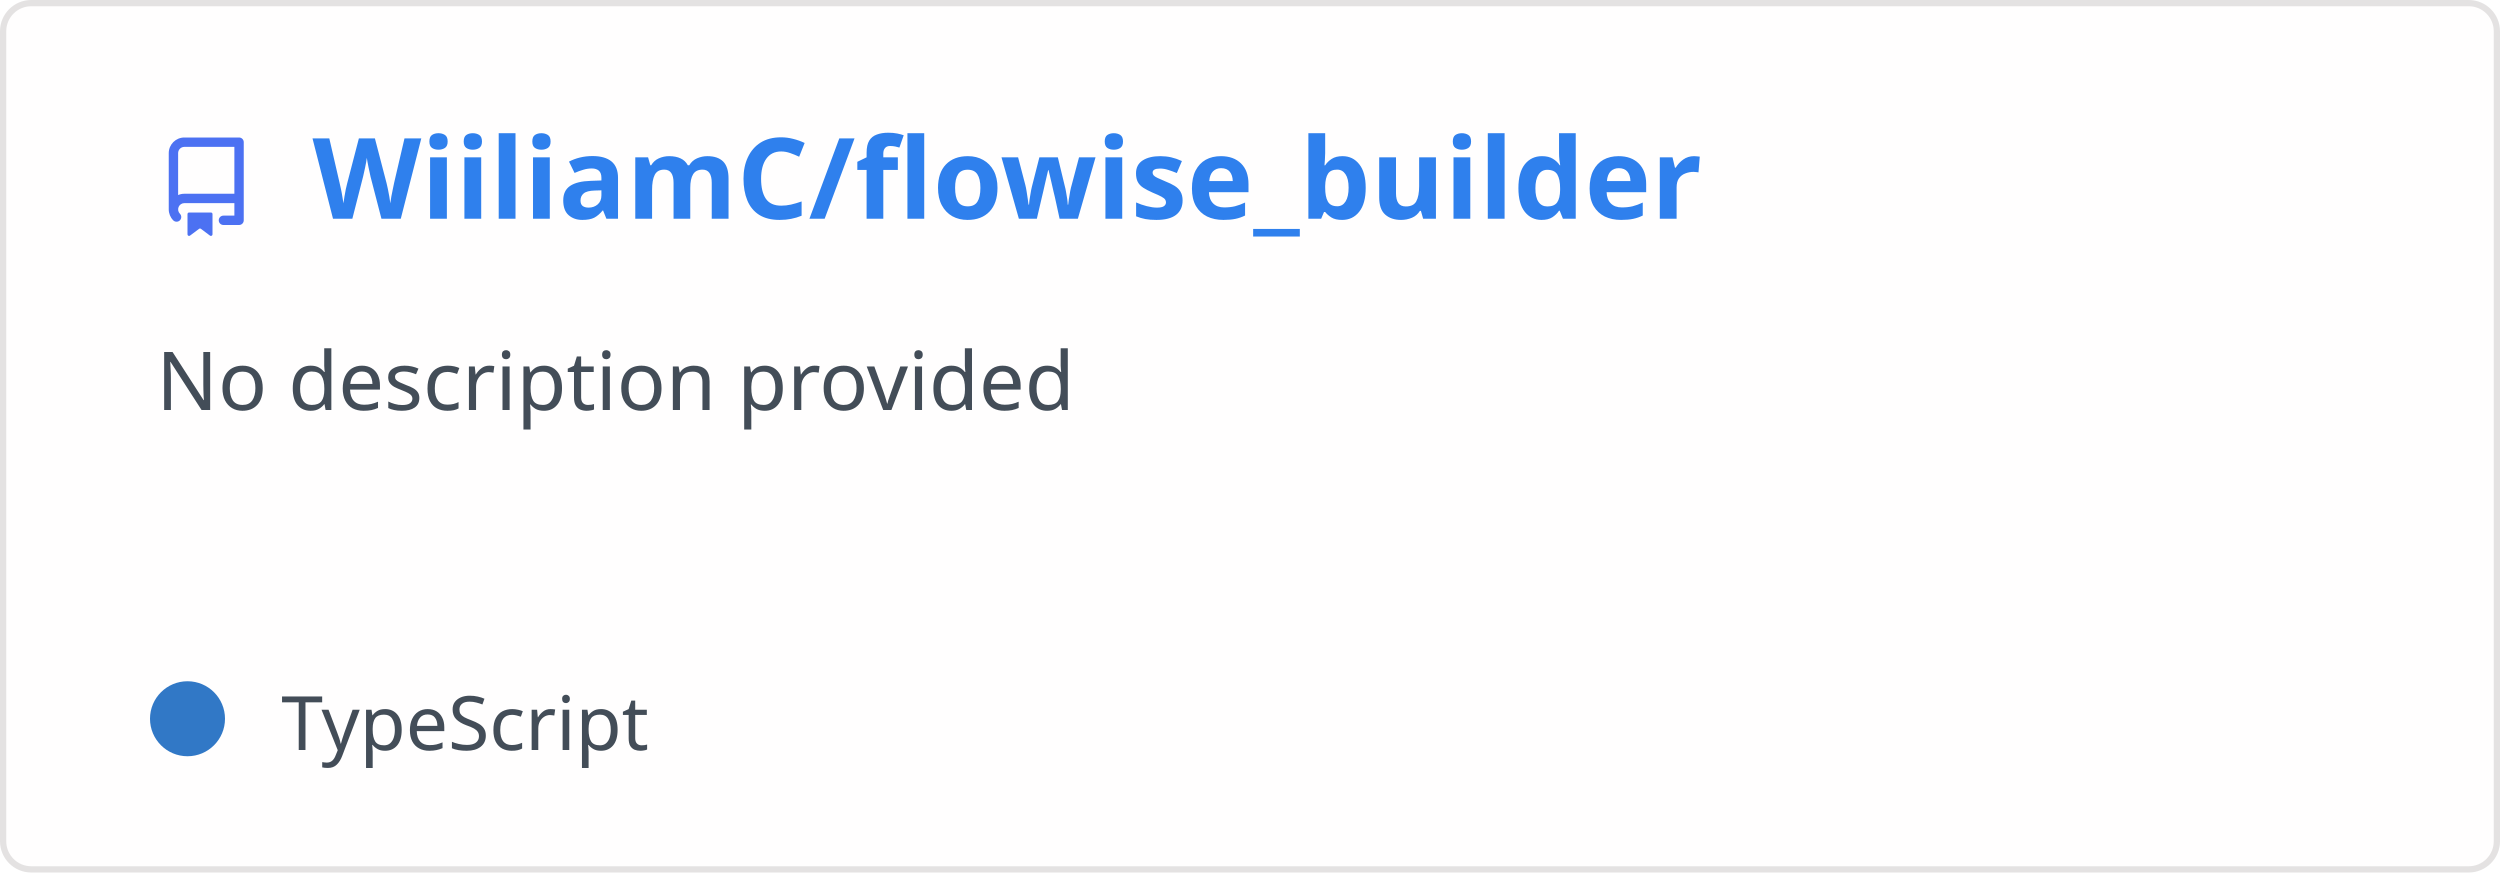
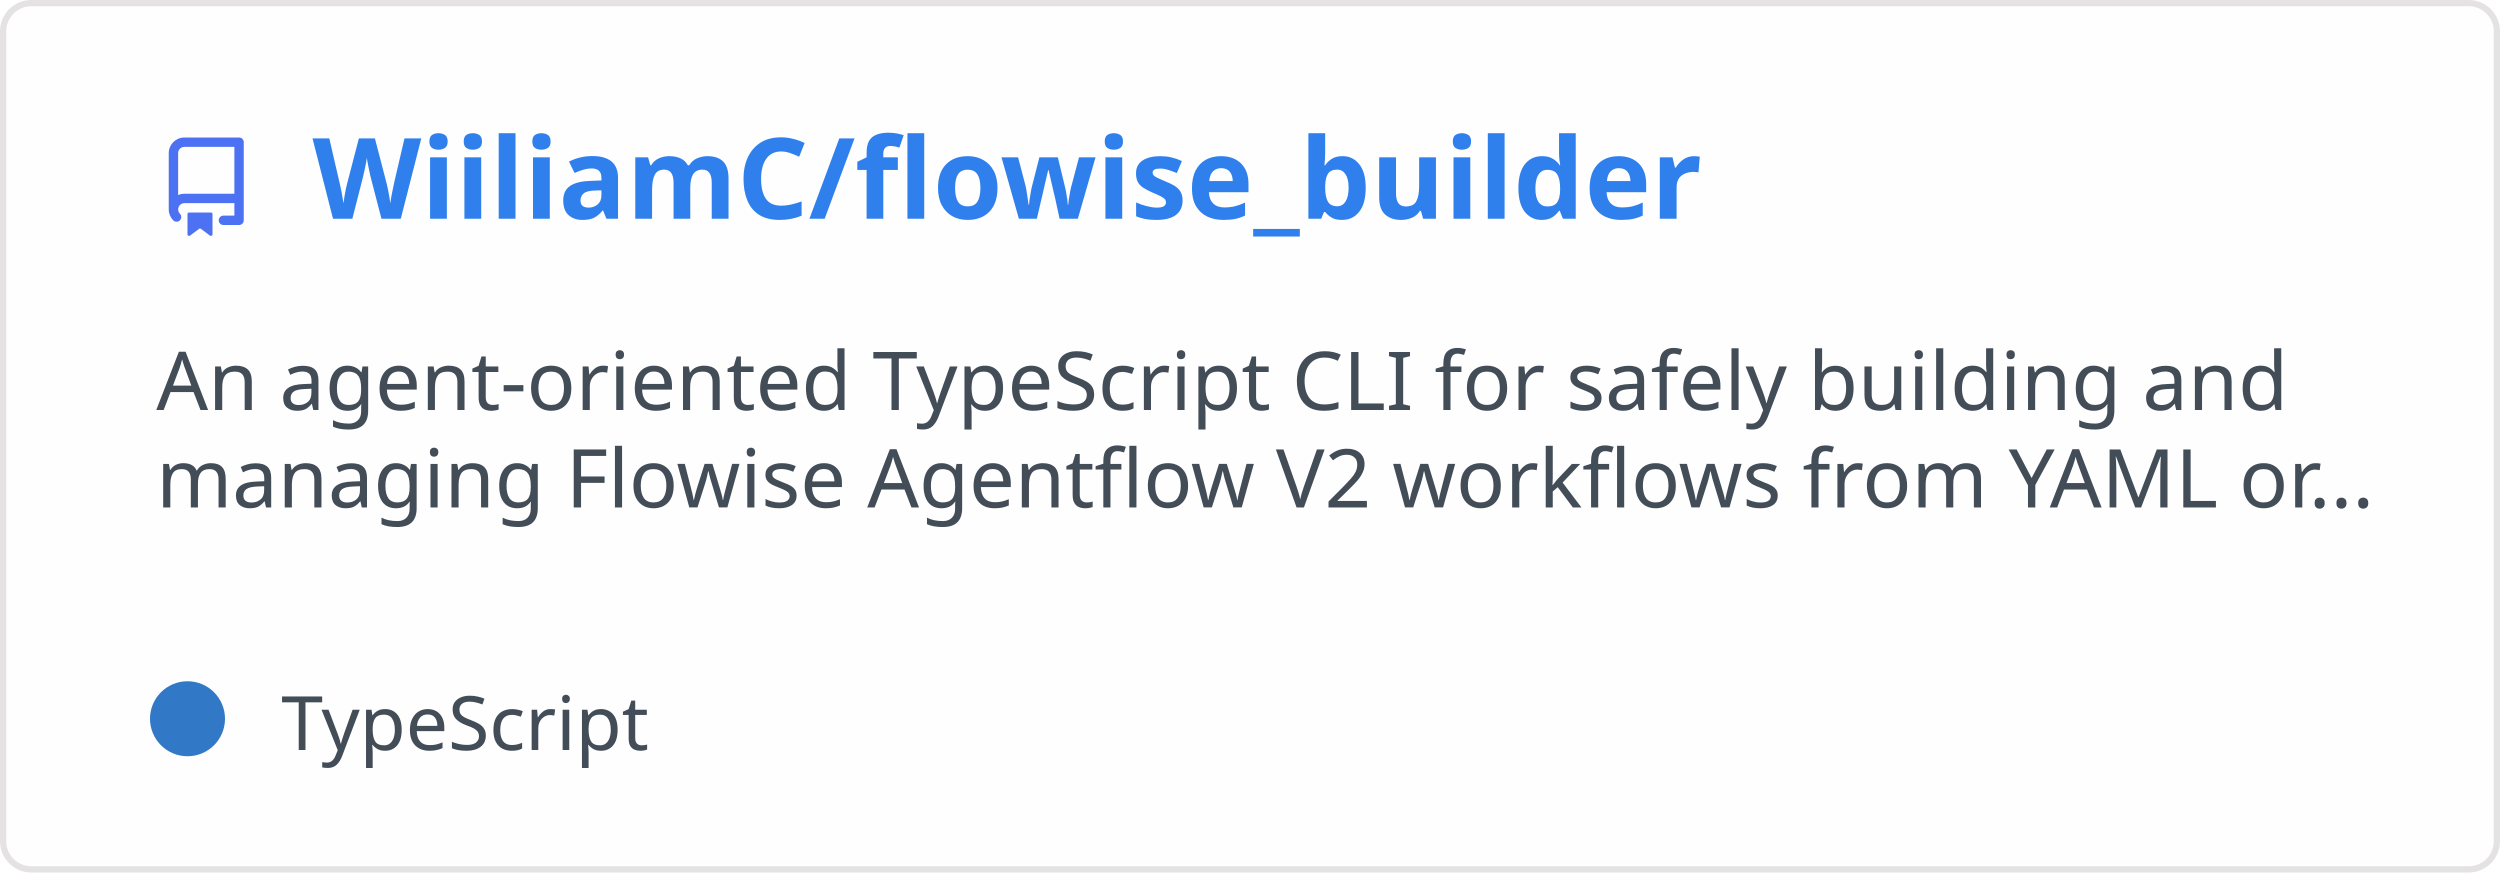
<svg xmlns="http://www.w3.org/2000/svg" width="400" height="140" viewBox="0 0 400 140" fill="none" role="img" aria-labelledby="descId">
  <style>
          .header {
            font: 600 18px 'Segoe UI', Ubuntu, Sans-Serif;
            fill: #2f80ed;
            animation: fadeInAnimation 0.8s ease-in-out forwards;
          }
          @supports(-moz-appearance: auto) {
            /* Selector detects Firefox */
            .header { font-size: 15.5px; }
          }
          
    .description {
      font: 400 13px 'Segoe UI', Ubuntu, Sans-Serif;fill: #434d58;
      
    }
    .gray { font: 400 12px 'Segoe UI', Ubuntu, Sans-Serif; fill: #434d58 }
    .badge { font: 600 11px 'Segoe UI', Ubuntu, Sans-Serif; }
    .badge rect { opacity: 0.2 }

    .stat { font: 400 12px 'Segoe UI', Ubuntu, Sans-Serif; fill: #434d58 }
    .stagger {
      opacity: 0;
      animation: fadeInAnimation 0.3s ease-in-out forwards;
    }
    .not_bold { font-weight: 400 }
    .bold { font-weight: 700 }
    .icon {
      fill: #4c71f2;
      display: block;
    }
  

          
      /* Animations */
      @keyframes scaleInAnimation {
        from {
          transform: translate(-5px, 5px) scale(0);
        }
        to {
          transform: translate(-5px, 5px) scale(1);
        }
      }
      @keyframes fadeInAnimation {
        from {
          opacity: 0;
        }
        to {
          opacity: 1;
        }
      }
    
          * { animation-duration: 0s !important; animation-delay: 0s !important; }
        </style>
  <rect data-testid="card-bg" x="0.5" y="0.5" rx="4.5" height="99%" stroke="#e4e2e2" width="399" fill="#fffefe" stroke-opacity="1" />
  <g data-testid="card-title" transform="translate(25, 35)">
    <g transform="translate(0, 0)">
      <svg class="icon" x="0" y="-13" viewBox="0 0 16 16" version="1.1" width="16" height="16">
        <path fill-rule="evenodd" d="M2 2.5A2.5 2.5 0 014.5 0h8.75a.75.75 0 01.75.75v12.5a.75.75 0 01-.75.75h-2.5a.75.75 0 110-1.5h1.75v-2h-8a1 1 0 00-.714 1.7.75.75 0 01-1.072 1.05A2.495 2.495 0 012 11.5v-9zm10.5-1V9h-8c-.356 0-.694.074-1 .208V2.5a1 1 0 011-1h8zM5 12.25v3.25a.25.25 0 00.4.2l1.45-1.087a.25.25 0 01.3 0L8.6 15.7a.25.25 0 00.4-.2v-3.25a.25.25 0 00-.25-.25h-3.5a.25.25 0 00-.25.25z" />
      </svg>
    </g>
    <g transform="translate(25, 0)">
      <text x="0" y="0" class="header" data-testid="header">WiiliamC/flowise_builder</text>
    </g>
  </g>
  <g data-testid="main-card-body" transform="translate(0, 55)">
    <text class="description" x="25" y="-5">
-       <tspan dy="1.2em" x="25">No description provided</tspan>
+       <tspan dy="1.2em" x="25">An agent-oriented TypeScript CLI for safely building and</tspan>
+       <tspan dy="1.2em" x="25">managing Flowise Agentflow V2 workflows from YAML or...</tspan>
    </text>
    <g transform="translate(30, 65)">
      <g transform="translate(0, 0)">
        <g data-testid="primary-lang">
          <circle data-testid="lang-color" cx="0" cy="-5" r="6" fill="#3178c6" />
          <text data-testid="lang-name" class="gray" x="15">TypeScript</text>
        </g>
      </g>
    </g>
    <svg x="0" y="0">
      <g transform="translate(-3, 88)">
      
    </g>
    </svg>
  </g>
</svg>
